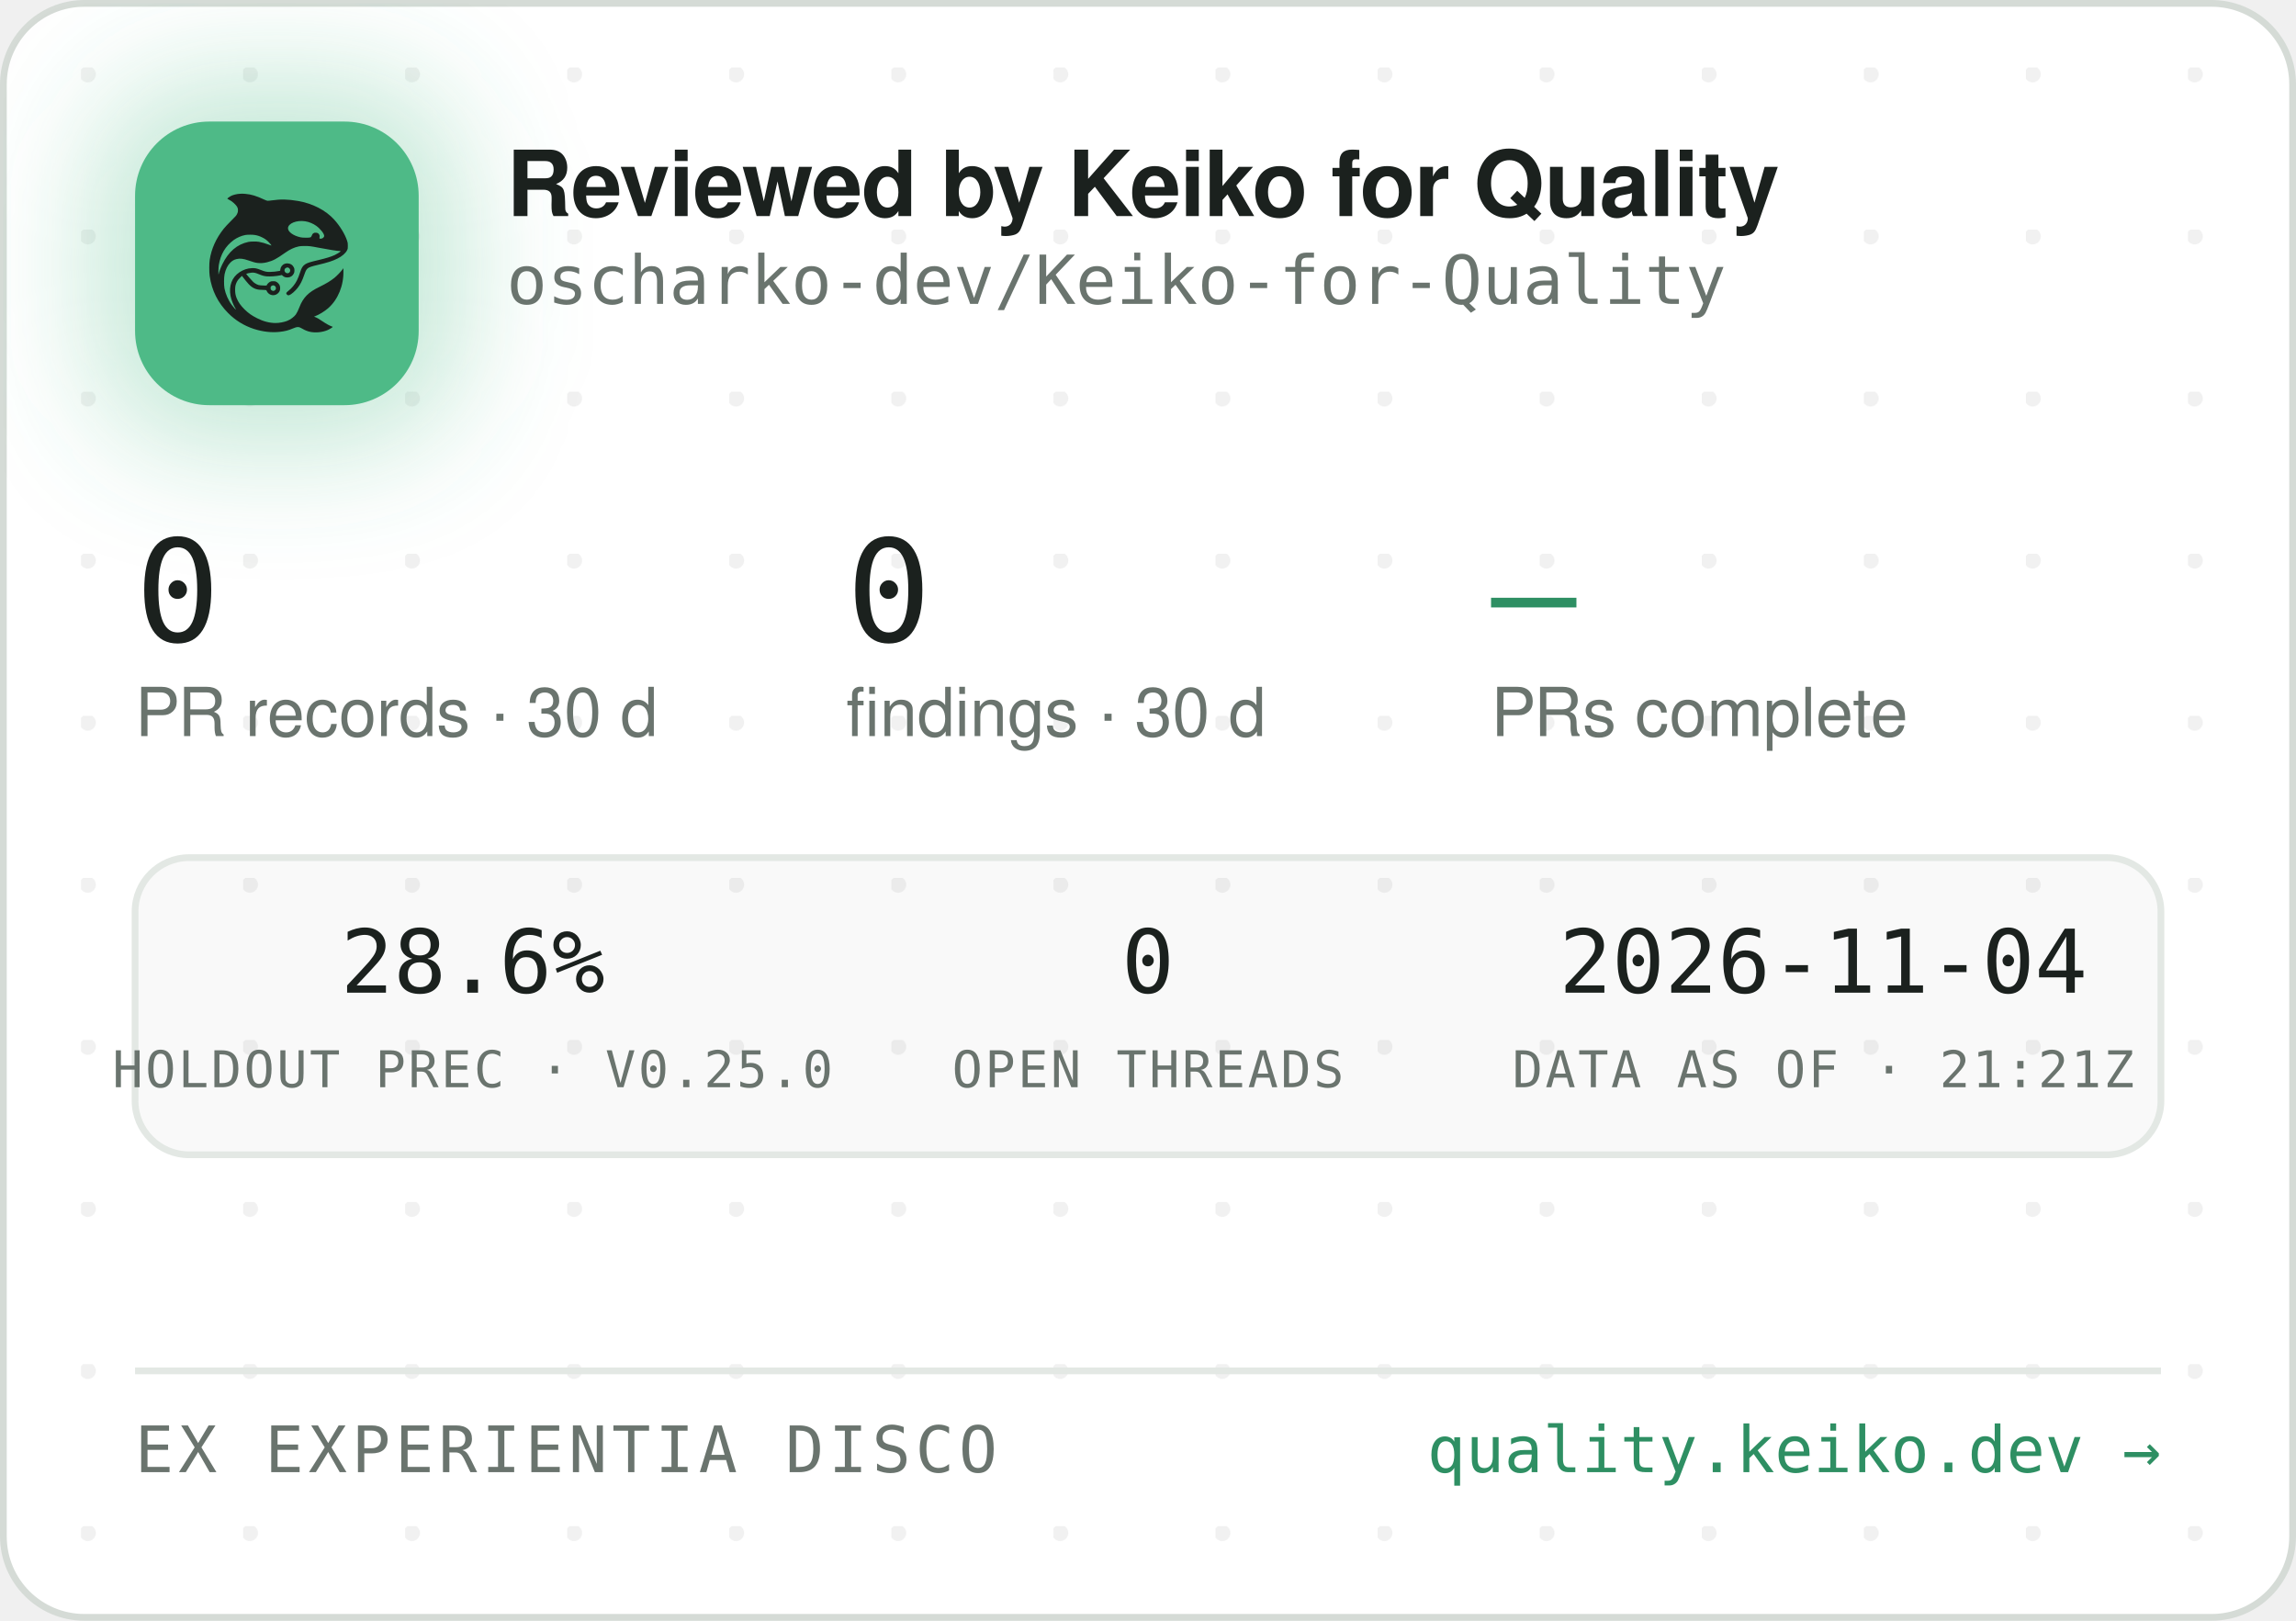
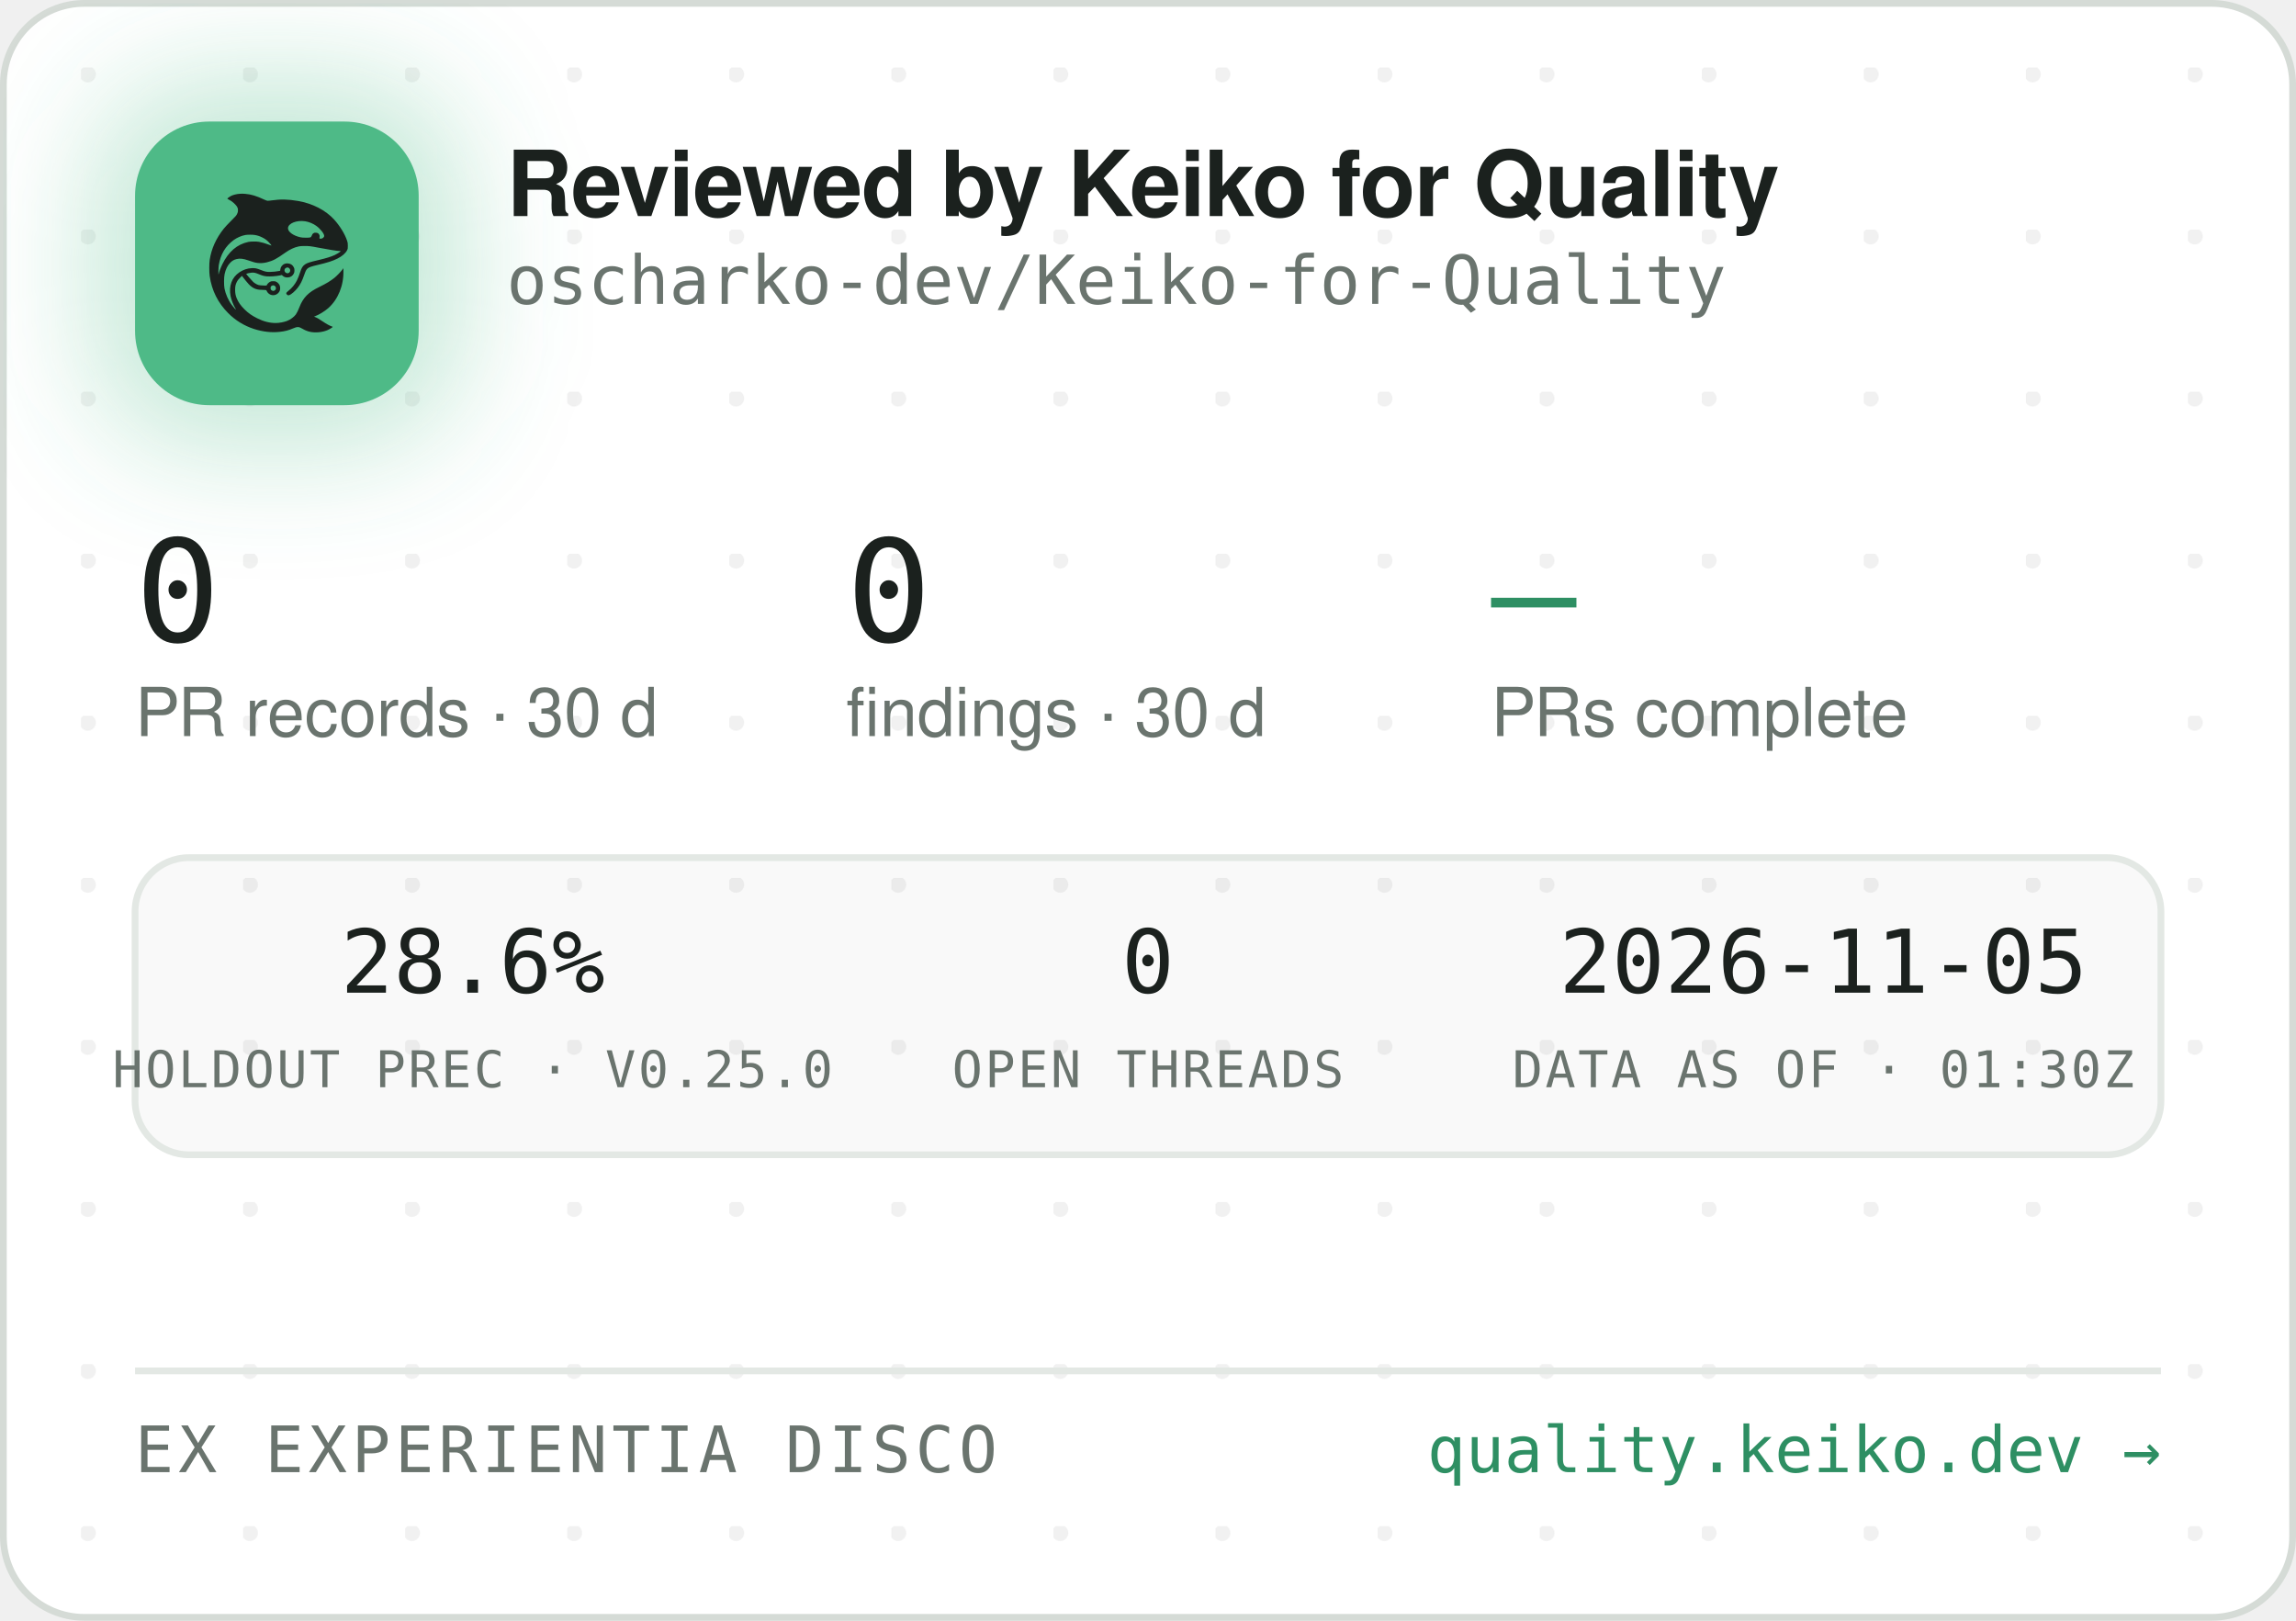
<svg xmlns="http://www.w3.org/2000/svg" width="340" height="240" viewBox="0 0 340 240" role="img" aria-label="Reviewed by Keiko for Quality — oscharko-dev/Keiko-for-Quality">
  <defs>
    <pattern id="dots" width="24" height="24" patternUnits="userSpaceOnUse" x="12" y="10">
      <circle cx="1" cy="1" r="1.2" fill="rgba(27,33,30,0.06)" />
    </pattern>
    <filter id="glow" x="-60%" y="-60%" width="220%" height="220%">
      <feGaussianBlur stdDeviation="9" />
    </filter>
    <clipPath id="card">
      <rect x="0.5" y="0.5" width="339" height="239" rx="12" />
    </clipPath>
  </defs>
  <rect x="0.5" y="0.5" width="339" height="239" rx="12" fill="#FFFFFF" stroke="#D5DBD6" />
  <rect x="0.5" y="0.5" width="339" height="239" rx="12" fill="url(#dots)" />
  <g clip-path="url(#card)">
    <rect x="14" y="12" width="54" height="54" rx="16" fill="rgba(78,186,135,0.35)" filter="url(#glow)" />
    <rect x="20" y="18" width="42" height="42" rx="11" fill="#4EBA87" />
    <g transform="translate(24,22) scale(0.03320312)">
      <g transform="translate(1024 0) scale(-1 1)">
        <g transform="translate(1024, 1024) scale(-0.1, -0.1)" fill="#1B211E" stroke="none">
          <path d="M3465 8223 c-144 -8 -314 -52 -408 -105 -69 -39 -146 -99 -146 -113 0 -5 30 -24 68 -42 146 -70 323 -229 377 -340 25 -49 29 -70 29 -138 -1 -72 -5 -88 -39 -160 -36 -75 -54 -95 -265 -305 -134 -132 -270 -279 -331 -355 -339 -425 -552 -896 -626 -1390 -25 -165 -25 -549 0 -720 92 -645 368 -1196 826 -1655 322 -324 710 -562 1145 -704 389 -126 793 -172 1155 -130 235 27 377 63 579 149 205 87 268 86 423 -7 102 -62 231 -115 335 -138 247 -56 562 -26 794 74 92 40 244 136 232 146 -4 3 -26 12 -48 19 -86 28 -246 116 -385 211 -162 112 -284 182 -357 207 l-48 17 40 15 c185 70 436 223 595 363 438 386 695 1014 678 1663 l-3 120 -50 -70 c-64 -90 -248 -280 -350 -362 -171 -136 -366 -255 -645 -391 -288 -140 -442 -243 -590 -391 -136 -137 -247 -316 -325 -526 -47 -127 -114 -262 -160 -326 -79 -107 -237 -224 -384 -283 -136 -55 -355 -96 -514 -96 -274 0 -548 71 -832 215 -242 123 -375 216 -553 389 -175 171 -287 332 -361 517 -44 114 -63 216 -63 359 0 152 17 233 74 350 35 70 59 102 136 179 l95 94 21 -29 c55 -75 219 -277 277 -338 171 -183 337 -256 582 -256 56 0 126 -3 155 -7 53 -6 54 -7 76 -57 30 -66 97 -128 172 -156 151 -57 318 11 395 160 33 62 34 193 3 261 -30 64 -88 125 -148 157 -44 23 -63 27 -141 27 -78 0 -97 -4 -140 -27 -58 -30 -131 -105 -141 -142 -6 -25 -8 -26 -93 -26 -47 0 -131 5 -186 10 -87 8 -111 15 -182 51 -45 22 -109 66 -143 96 -59 53 -326 361 -319 367 14 11 179 47 241 52 102 9 177 -7 318 -66 158 -66 243 -89 357 -99 157 -12 413 5 582 40 l93 19 44 -39 c59 -52 135 -75 228 -69 117 8 212 72 262 176 23 47 28 71 28 138 0 70 -4 89 -29 138 -55 110 -145 167 -270 174 -65 3 -91 0 -137 -18 -107 -40 -183 -140 -195 -257 l-6 -52 -51 -11 c-104 -23 -285 -41 -411 -42 -149 -1 -211 12 -402 88 -186 74 -256 88 -403 81 -193 -8 -377 -70 -546 -182 -342 -228 -485 -611 -399 -1064 30 -157 119 -388 209 -541 20 -35 35 -64 33 -66 -8 -8 -111 108 -190 214 -154 206 -278 489 -324 737 -28 154 -25 492 6 635 46 216 133 391 256 514 82 82 161 128 271 156 152 39 300 23 529 -57 217 -76 308 -101 410 -114 137 -17 284 -7 426 30 272 70 414 145 809 425 217 153 399 238 610 283 64 14 129 18 265 18 197 0 269 -9 615 -76 461 -89 843 -149 952 -149 41 0 41 0 23 -20 -28 -31 -169 -119 -254 -158 -167 -77 -388 -145 -716 -222 -399 -93 -508 -128 -608 -194 -102 -68 -160 -160 -217 -346 -35 -115 -102 -286 -149 -378 -85 -168 -227 -341 -377 -458 -105 -82 -115 -107 -69 -162 29 -34 65 -44 109 -29 86 29 261 181 371 322 126 162 201 309 295 581 61 176 90 232 145 283 62 57 163 93 470 165 439 104 640 169 863 278 206 100 368 240 434 375 32 67 33 71 33 198 -1 120 -3 138 -34 229 -98 294 -319 655 -573 936 -381 421 -968 723 -1618 834 -448 76 -767 83 -1169 25 -80 -12 -165 -19 -190 -17 -26 3 -90 26 -146 53 -343 162 -576 233 -842 255 -114 9 -141 10 -248 3z m2926 -1227 c164 -27 346 -102 485 -202 181 -129 354 -348 354 -448 0 -64 -75 -126 -154 -126 -60 0 -63 4 -52 70 8 50 7 65 -9 100 -29 64 -74 93 -151 98 -54 4 -70 1 -107 -21 -42 -25 -61 -52 -91 -129 -25 -64 -55 -73 -246 -73 -121 0 -187 5 -248 18 -318 70 -556 242 -556 402 0 218 388 374 775 311z m-2249 -611 c119 -21 208 -50 321 -106 114 -56 177 -100 266 -184 67 -63 157 -173 148 -181 -2 -3 -61 18 -130 45 -131 52 -298 100 -427 122 -113 20 -367 17 -470 -4 -502 -106 -885 -433 -1160 -992 -70 -142 -160 -379 -160 -424 0 -9 -5 -23 -11 -31 -13 -19 -5 316 10 410 80 482 295 846 661 1117 145 107 350 197 522 228 100 18 326 18 430 0z m1485 -1456 c95 -36 119 -159 42 -223 -78 -66 -209 -1 -209 104 0 60 33 100 99 121 36 10 36 10 68 -2z m-591 -822 c29 -26 37 -42 40 -77 6 -54 -9 -86 -55 -117 -41 -28 -70 -29 -119 -4 -44 22 -62 55 -62 112 0 51 13 75 53 99 50 31 101 26 143 -13z" />
        </g>
      </g>
    </g>
    <text x="75" y="32" font-family="-apple-system,'Segoe UI',Helvetica,Arial,sans-serif" font-size="13.5" font-weight="650" letter-spacing="-0.14" fill="#1B211E">Reviewed by Keiko for Quality</text>
    <text x="75" y="45" font-family="'JetBrains Mono',SFMono-Regular,Consolas,Menlo,monospace" font-size="10" fill="#6A746E">oscharko-dev/Keiko-for-Quality</text>
    <text x="20" y="95" font-family="'JetBrains Mono',SFMono-Regular,Consolas,Menlo,monospace" font-size="21" fill="#1B211E">0</text>
    <text x="20" y="109" font-family="-apple-system,'Segoe UI',Helvetica,Arial,sans-serif" font-size="10" fill="#6A746E">PR records · 30 d</text>
    <text x="125.3" y="95" font-family="'JetBrains Mono',SFMono-Regular,Consolas,Menlo,monospace" font-size="21" fill="#1B211E">0</text>
    <text x="125.3" y="109" font-family="-apple-system,'Segoe UI',Helvetica,Arial,sans-serif" font-size="10" fill="#6A746E">findings · 30 d</text>
    <text x="220.8" y="95" font-family="'JetBrains Mono',SFMono-Regular,Consolas,Menlo,monospace" font-size="21" fill="#2E8F63">—</text>
    <text x="220.8" y="109" font-family="-apple-system,'Segoe UI',Helvetica,Arial,sans-serif" font-size="10" fill="#6A746E">PRs complete</text>
    <rect x="20" y="127" width="300" height="44" rx="8" fill="rgba(27,33,30,0.025)" stroke="#E3E8E4" />
    <text x="70" y="147" text-anchor="middle" font-family="'JetBrains Mono',SFMono-Regular,Consolas,Menlo,monospace" font-size="13" fill="#1B211E">28.6%</text>
    <text x="70" y="161" text-anchor="middle" font-family="'JetBrains Mono',SFMono-Regular,Consolas,Menlo,monospace" font-size="7.5" letter-spacing="0.35" fill="#6A746E">HOLDOUT PREC · V0.25.0</text>
    <text x="170" y="147" text-anchor="middle" font-family="'JetBrains Mono',SFMono-Regular,Consolas,Menlo,monospace" font-size="13" fill="#1B211E">0</text>
    <text x="170" y="161" text-anchor="middle" font-family="'JetBrains Mono',SFMono-Regular,Consolas,Menlo,monospace" font-size="7.5" letter-spacing="0.35" fill="#6A746E">OPEN THREADS</text>
-     <text x="270" y="147" text-anchor="middle" font-family="'JetBrains Mono',SFMono-Regular,Consolas,Menlo,monospace" font-size="13" fill="#1B211E">2026-11-04</text>
-     <text x="270" y="161" text-anchor="middle" font-family="'JetBrains Mono',SFMono-Regular,Consolas,Menlo,monospace" font-size="7.5" letter-spacing="0.35" fill="#6A746E">DATA AS OF · 21:21Z</text>
+     <text x="270" y="147" text-anchor="middle" font-family="'JetBrains Mono',SFMono-Regular,Consolas,Menlo,monospace" font-size="13" fill="#1B211E">2026-11-05</text>
+     <text x="270" y="161" text-anchor="middle" font-family="'JetBrains Mono',SFMono-Regular,Consolas,Menlo,monospace" font-size="7.5" letter-spacing="0.35" fill="#6A746E">DATA AS OF · 01:30Z</text>
    <line x1="20" y1="203" x2="320" y2="203" stroke="#E3E8E4" />
    <text x="20" y="218" font-family="'JetBrains Mono',SFMono-Regular,Consolas,Menlo,monospace" font-size="9.5" letter-spacing="0.7" fill="#6A746E">EX EXPERIENTIA DISCO</text>
    <text x="320" y="218" text-anchor="end" font-family="'JetBrains Mono',SFMono-Regular,Consolas,Menlo,monospace" font-size="9.5" fill="#2E8F63">quality.keiko.dev →</text>
  </g>
</svg>
